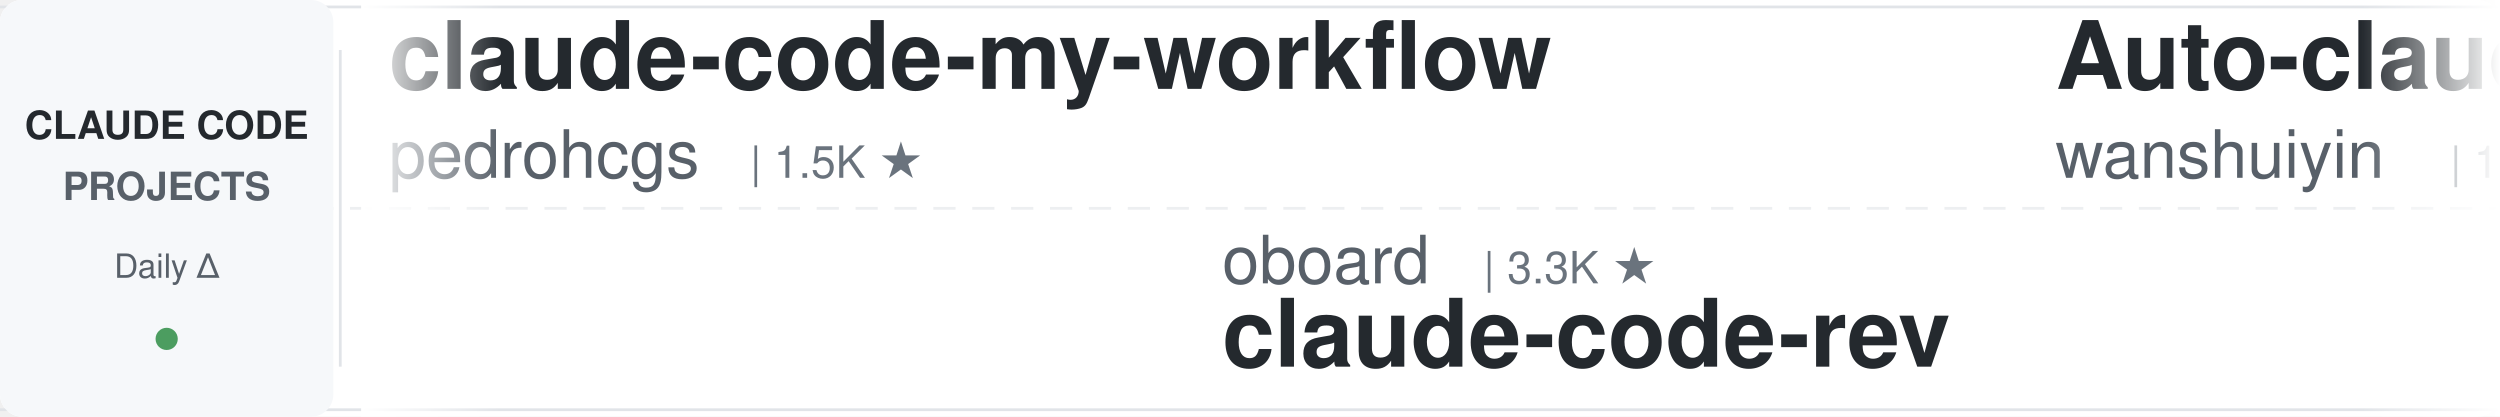
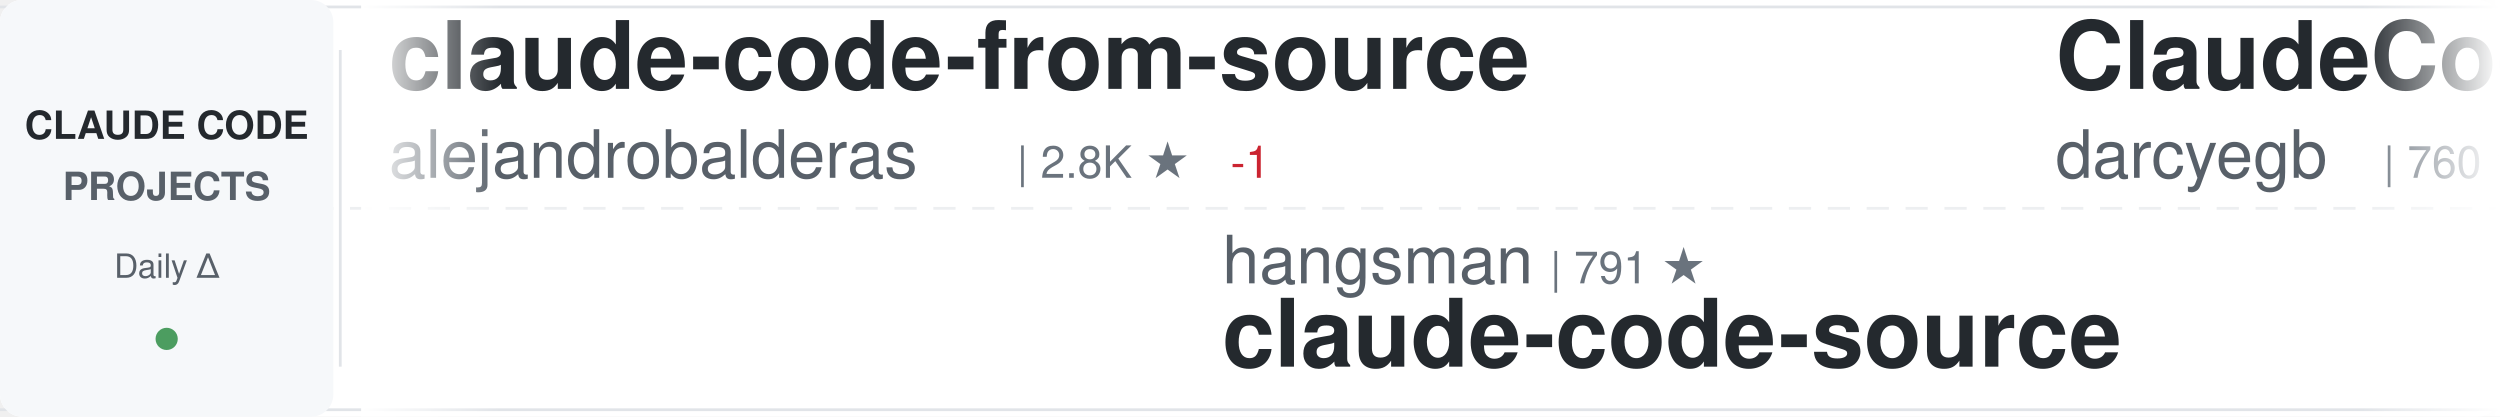
<svg xmlns="http://www.w3.org/2000/svg" width="900" height="150">
  <defs>
    <linearGradient id="awesomeLeftFade" x1="0%" y1="0%" x2="100%" y2="0%">
      <stop offset="0%" style="stop-color:#ffffff;stop-opacity:1" />
      <stop offset="100%" style="stop-color:#ffffff;stop-opacity:0" />
    </linearGradient>
    <linearGradient id="awesomeRightFade" x1="0%" y1="0%" x2="100%" y2="0%">
      <stop offset="0%" style="stop-color:#ffffff;stop-opacity:0" />
      <stop offset="100%" style="stop-color:#ffffff;stop-opacity:1" />
    </linearGradient>
  </defs>
  <rect width="900" height="150" fill="#ffffff" rx="8" />
  <rect x="0" y="2" width="900" height="1" fill="#e1e4e8" />
  <rect x="0" y="147" width="900" height="1" fill="#e1e4e8" />
  <line x1="0" y1="75" x2="900" y2="75" stroke="#e1e4e8" stroke-width="1" stroke-dasharray="8 6" opacity="0.6" />
  <rect x="0" y="0" width="120" height="150" fill="#f6f8fa" rx="8" />
  <text x="60" y="50" font-family="-apple-system, BlinkMacSystemFont, 'Segoe UI', Helvetica, Arial, sans-serif" font-size="14" font-weight="600" fill="#24292e" text-anchor="middle">CLAUDE CODE</text>
  <text x="60" y="72" font-family="-apple-system, BlinkMacSystemFont, 'Segoe UI', Helvetica, Arial, sans-serif" font-size="14" font-weight="600" fill="#586069" text-anchor="middle">PROJECTS</text>
  <text x="60" y="100" font-family="-apple-system, BlinkMacSystemFont, 'Segoe UI', Helvetica, Arial, sans-serif" font-size="12" font-weight="500" fill="#586069" text-anchor="middle">Daily Δ</text>
  <circle cx="60" cy="122" r="4" fill="#22863a" opacity="0.8" />
  <rect x="122" y="18" width="1" height="114" fill="#e1e4e8" />
  <clipPath id="awesomeTickerClip">
    <rect x="130" y="0" width="770" height="150" />
  </clipPath>
  <g clip-path="url(#awesomeTickerClip)">
    <g id="awesomeTickerItems">
      <animateTransform attributeName="transform" attributeType="XML" type="translate" from="0 0" to="-3000 0" dur="54s" repeatCount="indefinite" />
      <g transform="translate(0, 0)">
-         <text x="140" y="32" font-family="-apple-system, BlinkMacSystemFont, 'Segoe UI', Helvetica, Arial, sans-serif" font-size="34" font-weight="600" fill="#24292e">claude-code-my-workflow</text>
-         <text x="140" y="64" font-family="-apple-system, BlinkMacSystemFont, 'Segoe UI', Helvetica, Arial, sans-serif" font-size="24" font-weight="400" fill="#586069">pedrohcgs</text>
-         <text x="270" y="64" font-family="-apple-system, BlinkMacSystemFont, 'Segoe UI', Helvetica, Arial, sans-serif" font-size="16" font-weight="500" fill="#6a737d">| 1.5K ★</text>
+         <text x="140" y="32" font-family="-apple-system, BlinkMacSystemFont, 'Segoe UI', Helvetica, Arial, sans-serif" font-size="34" font-weight="600" fill="#24292e">claude-code-from-source</text>
+         <text x="140" y="64" font-family="-apple-system, BlinkMacSystemFont, 'Segoe UI', Helvetica, Arial, sans-serif" font-size="24" font-weight="400" fill="#586069">alejandrobalderas</text>
+         <text x="366" y="64" font-family="-apple-system, BlinkMacSystemFont, 'Segoe UI', Helvetica, Arial, sans-serif" font-size="16" font-weight="500" fill="#6a737d">| 2.8K ★</text>
+         <text x="443" y="64" font-family="-apple-system, BlinkMacSystemFont, 'Segoe UI', Helvetica, Arial, sans-serif" font-size="16" font-weight="500" fill="#cb2431"> -1</text>
      </g>
      <g transform="translate(300, 0)">
-         <text x="140" y="102" font-family="-apple-system, BlinkMacSystemFont, 'Segoe UI', Helvetica, Arial, sans-serif" font-size="24" font-weight="400" fill="#586069">oboard</text>
-         <text x="234" y="102" font-family="-apple-system, BlinkMacSystemFont, 'Segoe UI', Helvetica, Arial, sans-serif" font-size="16" font-weight="500" fill="#6a737d">| 3.3K ★</text>
-         <text x="140" y="132" font-family="-apple-system, BlinkMacSystemFont, 'Segoe UI', Helvetica, Arial, sans-serif" font-size="34" font-weight="600" fill="#24292e">claude-code-rev</text>
+         <text x="140" y="102" font-family="-apple-system, BlinkMacSystemFont, 'Segoe UI', Helvetica, Arial, sans-serif" font-size="24" font-weight="400" fill="#586069">hangsman</text>
+         <text x="258" y="102" font-family="-apple-system, BlinkMacSystemFont, 'Segoe UI', Helvetica, Arial, sans-serif" font-size="16" font-weight="500" fill="#6a737d">| 791 ★</text>
+         <text x="140" y="132" font-family="-apple-system, BlinkMacSystemFont, 'Segoe UI', Helvetica, Arial, sans-serif" font-size="34" font-weight="600" fill="#24292e">claude-code-source</text>
      </g>
      <g transform="translate(600, 0)">
-         <text x="140" y="32" font-family="-apple-system, BlinkMacSystemFont, 'Segoe UI', Helvetica, Arial, sans-serif" font-size="34" font-weight="600" fill="#24292e">Auto-claude-code-researc...</text>
-         <text x="140" y="64" font-family="-apple-system, BlinkMacSystemFont, 'Segoe UI', Helvetica, Arial, sans-serif" font-size="24" font-weight="400" fill="#586069">wanshuiyin</text>
-         <text x="282" y="64" font-family="-apple-system, BlinkMacSystemFont, 'Segoe UI', Helvetica, Arial, sans-serif" font-size="16" font-weight="500" fill="#6a737d">| 15.4K ★</text>
-         <text x="368" y="64" font-family="-apple-system, BlinkMacSystemFont, 'Segoe UI', Helvetica, Arial, sans-serif" font-size="16" font-weight="500" fill="#22863a"> +11</text>
+         <text x="140" y="32" font-family="-apple-system, BlinkMacSystemFont, 'Segoe UI', Helvetica, Arial, sans-serif" font-size="34" font-weight="600" fill="#24292e">ClaudeCodeAgents</text>
+         <text x="140" y="64" font-family="-apple-system, BlinkMacSystemFont, 'Segoe UI', Helvetica, Arial, sans-serif" font-size="24" font-weight="400" fill="#586069">darcyegb</text>
+         <text x="258" y="64" font-family="-apple-system, BlinkMacSystemFont, 'Segoe UI', Helvetica, Arial, sans-serif" font-size="16" font-weight="500" fill="#6a737d">| 760 ★</text>
      </g>
      <g transform="translate(900, 0)">
-         <text x="140" y="102" font-family="-apple-system, BlinkMacSystemFont, 'Segoe UI', Helvetica, Arial, sans-serif" font-size="24" font-weight="400" fill="#586069">musistudio</text>
-         <text x="282" y="102" font-family="-apple-system, BlinkMacSystemFont, 'Segoe UI', Helvetica, Arial, sans-serif" font-size="16" font-weight="500" fill="#6a737d">| 36.9K ★</text>
-         <text x="368" y="102" font-family="-apple-system, BlinkMacSystemFont, 'Segoe UI', Helvetica, Arial, sans-serif" font-size="16" font-weight="500" fill="#22863a"> +9</text>
-         <text x="140" y="132" font-family="-apple-system, BlinkMacSystemFont, 'Segoe UI', Helvetica, Arial, sans-serif" font-size="34" font-weight="600" fill="#24292e">claude-code-router</text>
+         <text x="140" y="102" font-family="-apple-system, BlinkMacSystemFont, 'Segoe UI', Helvetica, Arial, sans-serif" font-size="24" font-weight="400" fill="#586069">huangjia2019</text>
+         <text x="306" y="102" font-family="-apple-system, BlinkMacSystemFont, 'Segoe UI', Helvetica, Arial, sans-serif" font-size="16" font-weight="500" fill="#6a737d">| 1.1K ★</text>
+         <text x="140" y="132" font-family="-apple-system, BlinkMacSystemFont, 'Segoe UI', Helvetica, Arial, sans-serif" font-size="34" font-weight="600" fill="#24292e">claude-code-engineering</text>
      </g>
      <g transform="translate(1200, 0)">
-         <text x="140" y="32" font-family="-apple-system, BlinkMacSystemFont, 'Segoe UI', Helvetica, Arial, sans-serif" font-size="34" font-weight="600" fill="#24292e">ralph-claude-code</text>
-         <text x="140" y="64" font-family="-apple-system, BlinkMacSystemFont, 'Segoe UI', Helvetica, Arial, sans-serif" font-size="24" font-weight="400" fill="#586069">frankbria</text>
-         <text x="270" y="64" font-family="-apple-system, BlinkMacSystemFont, 'Segoe UI', Helvetica, Arial, sans-serif" font-size="16" font-weight="500" fill="#6a737d">| 9.6K ★</text>
+         <text x="140" y="32" font-family="-apple-system, BlinkMacSystemFont, 'Segoe UI', Helvetica, Arial, sans-serif" font-size="34" font-weight="600" fill="#24292e">claude-code-hub</text>
+         <text x="140" y="64" font-family="-apple-system, BlinkMacSystemFont, 'Segoe UI', Helvetica, Arial, sans-serif" font-size="24" font-weight="400" fill="#586069">ding113</text>
+         <text x="246" y="64" font-family="-apple-system, BlinkMacSystemFont, 'Segoe UI', Helvetica, Arial, sans-serif" font-size="16" font-weight="500" fill="#6a737d">| 3.3K ★</text>
      </g>
      <g transform="translate(1500, 0)">
-         <text x="140" y="102" font-family="-apple-system, BlinkMacSystemFont, 'Segoe UI', Helvetica, Arial, sans-serif" font-size="24" font-weight="400" fill="#586069">Cranot</text>
-         <text x="234" y="102" font-family="-apple-system, BlinkMacSystemFont, 'Segoe UI', Helvetica, Arial, sans-serif" font-size="16" font-weight="500" fill="#6a737d">| 2.9K ★</text>
-         <text x="140" y="132" font-family="-apple-system, BlinkMacSystemFont, 'Segoe UI', Helvetica, Arial, sans-serif" font-size="34" font-weight="600" fill="#24292e">claude-code-guide</text>
+         <text x="140" y="102" font-family="-apple-system, BlinkMacSystemFont, 'Segoe UI', Helvetica, Arial, sans-serif" font-size="24" font-weight="400" fill="#586069">OrcaWhisper</text>
+         <text x="294" y="102" font-family="-apple-system, BlinkMacSystemFont, 'Segoe UI', Helvetica, Arial, sans-serif" font-size="16" font-weight="500" fill="#6a737d">| 91 ★</text>
+         <text x="140" y="132" font-family="-apple-system, BlinkMacSystemFont, 'Segoe UI', Helvetica, Arial, sans-serif" font-size="34" font-weight="600" fill="#24292e">Claude-Code</text>
      </g>
      <g transform="translate(1800, 0)">
-         <text x="140" y="32" font-family="-apple-system, BlinkMacSystemFont, 'Segoe UI', Helvetica, Arial, sans-serif" font-size="34" font-weight="600" fill="#24292e">edmunds-claude-code</text>
-         <text x="140" y="64" font-family="-apple-system, BlinkMacSystemFont, 'Segoe UI', Helvetica, Arial, sans-serif" font-size="24" font-weight="400" fill="#586069">edmund-io</text>
-         <text x="270" y="64" font-family="-apple-system, BlinkMacSystemFont, 'Segoe UI', Helvetica, Arial, sans-serif" font-size="16" font-weight="500" fill="#6a737d">| 1.5K ★</text>
+         <text x="140" y="32" font-family="-apple-system, BlinkMacSystemFont, 'Segoe UI', Helvetica, Arial, sans-serif" font-size="34" font-weight="600" fill="#24292e">claude-code-video-toolki...</text>
+         <text x="140" y="64" font-family="-apple-system, BlinkMacSystemFont, 'Segoe UI', Helvetica, Arial, sans-serif" font-size="24" font-weight="400" fill="#586069">digitalsamba</text>
+         <text x="306" y="64" font-family="-apple-system, BlinkMacSystemFont, 'Segoe UI', Helvetica, Arial, sans-serif" font-size="16" font-weight="500" fill="#6a737d">| 2.0K ★</text>
+         <text x="383" y="64" font-family="-apple-system, BlinkMacSystemFont, 'Segoe UI', Helvetica, Arial, sans-serif" font-size="16" font-weight="500" fill="#22863a"> +1</text>
      </g>
      <g transform="translate(2100, 0)">
-         <text x="140" y="102" font-family="-apple-system, BlinkMacSystemFont, 'Segoe UI', Helvetica, Arial, sans-serif" font-size="24" font-weight="400" fill="#586069">krusemediallc</text>
-         <text x="318" y="102" font-family="-apple-system, BlinkMacSystemFont, 'Segoe UI', Helvetica, Arial, sans-serif" font-size="16" font-weight="500" fill="#6a737d">| 1.4K ★</text>
-         <text x="395" y="102" font-family="-apple-system, BlinkMacSystemFont, 'Segoe UI', Helvetica, Arial, sans-serif" font-size="16" font-weight="500" fill="#22863a"> +2</text>
-         <text x="140" y="132" font-family="-apple-system, BlinkMacSystemFont, 'Segoe UI', Helvetica, Arial, sans-serif" font-size="34" font-weight="600" fill="#24292e">arcads-claude-code</text>
+         <text x="140" y="102" font-family="-apple-system, BlinkMacSystemFont, 'Segoe UI', Helvetica, Arial, sans-serif" font-size="24" font-weight="400" fill="#586069">multica-ai</text>
+         <text x="282" y="102" font-family="-apple-system, BlinkMacSystemFont, 'Segoe UI', Helvetica, Arial, sans-serif" font-size="16" font-weight="500" fill="#6a737d">| 208.5K ★</text>
+         <text x="377" y="102" font-family="-apple-system, BlinkMacSystemFont, 'Segoe UI', Helvetica, Arial, sans-serif" font-size="16" font-weight="500" fill="#22863a"> +57</text>
+         <text x="140" y="132" font-family="-apple-system, BlinkMacSystemFont, 'Segoe UI', Helvetica, Arial, sans-serif" font-size="34" font-weight="600" fill="#24292e">andrej-karpathy-skills</text>
      </g>
      <g transform="translate(2400, 0)">
-         <text x="140" y="32" font-family="-apple-system, BlinkMacSystemFont, 'Segoe UI', Helvetica, Arial, sans-serif" font-size="34" font-weight="600" fill="#24292e">claude-code-templates</text>
-         <text x="140" y="64" font-family="-apple-system, BlinkMacSystemFont, 'Segoe UI', Helvetica, Arial, sans-serif" font-size="24" font-weight="400" fill="#586069">davila7</text>
-         <text x="246" y="64" font-family="-apple-system, BlinkMacSystemFont, 'Segoe UI', Helvetica, Arial, sans-serif" font-size="16" font-weight="500" fill="#6a737d">| 30.4K ★</text>
-         <text x="332" y="64" font-family="-apple-system, BlinkMacSystemFont, 'Segoe UI', Helvetica, Arial, sans-serif" font-size="16" font-weight="500" fill="#22863a"> +3</text>
+         <text x="140" y="32" font-family="-apple-system, BlinkMacSystemFont, 'Segoe UI', Helvetica, Arial, sans-serif" font-size="34" font-weight="600" fill="#24292e">claude-code-tips</text>
+         <text x="140" y="64" font-family="-apple-system, BlinkMacSystemFont, 'Segoe UI', Helvetica, Arial, sans-serif" font-size="24" font-weight="400" fill="#586069">ykdojo</text>
+         <text x="234" y="64" font-family="-apple-system, BlinkMacSystemFont, 'Segoe UI', Helvetica, Arial, sans-serif" font-size="16" font-weight="500" fill="#6a737d">| 10.0K ★</text>
+         <text x="320" y="64" font-family="-apple-system, BlinkMacSystemFont, 'Segoe UI', Helvetica, Arial, sans-serif" font-size="16" font-weight="500" fill="#22863a"> +1</text>
      </g>
      <g transform="translate(2700, 0)">
-         <text x="140" y="102" font-family="-apple-system, BlinkMacSystemFont, 'Segoe UI', Helvetica, Arial, sans-serif" font-size="24" font-weight="400" fill="#586069">disler</text>
-         <text x="234" y="102" font-family="-apple-system, BlinkMacSystemFont, 'Segoe UI', Helvetica, Arial, sans-serif" font-size="16" font-weight="500" fill="#6a737d">| 3.9K ★</text>
-         <text x="311" y="102" font-family="-apple-system, BlinkMacSystemFont, 'Segoe UI', Helvetica, Arial, sans-serif" font-size="16" font-weight="500" fill="#22863a"> +1</text>
-         <text x="140" y="132" font-family="-apple-system, BlinkMacSystemFont, 'Segoe UI', Helvetica, Arial, sans-serif" font-size="34" font-weight="600" fill="#24292e">claude-code-hooks-master...</text>
+         <text x="140" y="102" font-family="-apple-system, BlinkMacSystemFont, 'Segoe UI', Helvetica, Arial, sans-serif" font-size="24" font-weight="400" fill="#586069">SeemSeam</text>
+         <text x="258" y="102" font-family="-apple-system, BlinkMacSystemFont, 'Segoe UI', Helvetica, Arial, sans-serif" font-size="16" font-weight="500" fill="#6a737d">| 3.5K ★</text>
+         <text x="335" y="102" font-family="-apple-system, BlinkMacSystemFont, 'Segoe UI', Helvetica, Arial, sans-serif" font-size="16" font-weight="500" fill="#22863a"> +1</text>
+         <text x="140" y="132" font-family="-apple-system, BlinkMacSystemFont, 'Segoe UI', Helvetica, Arial, sans-serif" font-size="34" font-weight="600" fill="#24292e">claude_codex_bridge</text>
      </g>
      <g transform="translate(3000, 0)">
-         <text x="140" y="32" font-family="-apple-system, BlinkMacSystemFont, 'Segoe UI', Helvetica, Arial, sans-serif" font-size="34" font-weight="600" fill="#24292e">claude-code-my-workflow</text>
-         <text x="140" y="64" font-family="-apple-system, BlinkMacSystemFont, 'Segoe UI', Helvetica, Arial, sans-serif" font-size="24" font-weight="400" fill="#586069">pedrohcgs</text>
-         <text x="270" y="64" font-family="-apple-system, BlinkMacSystemFont, 'Segoe UI', Helvetica, Arial, sans-serif" font-size="16" font-weight="500" fill="#6a737d">| 1.5K ★</text>
+         <text x="140" y="32" font-family="-apple-system, BlinkMacSystemFont, 'Segoe UI', Helvetica, Arial, sans-serif" font-size="34" font-weight="600" fill="#24292e">claude-code-from-source</text>
+         <text x="140" y="64" font-family="-apple-system, BlinkMacSystemFont, 'Segoe UI', Helvetica, Arial, sans-serif" font-size="24" font-weight="400" fill="#586069">alejandrobalderas</text>
+         <text x="366" y="64" font-family="-apple-system, BlinkMacSystemFont, 'Segoe UI', Helvetica, Arial, sans-serif" font-size="16" font-weight="500" fill="#6a737d">| 2.8K ★</text>
+         <text x="443" y="64" font-family="-apple-system, BlinkMacSystemFont, 'Segoe UI', Helvetica, Arial, sans-serif" font-size="16" font-weight="500" fill="#cb2431"> -1</text>
      </g>
      <g transform="translate(3300, 0)">
-         <text x="140" y="102" font-family="-apple-system, BlinkMacSystemFont, 'Segoe UI', Helvetica, Arial, sans-serif" font-size="24" font-weight="400" fill="#586069">oboard</text>
-         <text x="234" y="102" font-family="-apple-system, BlinkMacSystemFont, 'Segoe UI', Helvetica, Arial, sans-serif" font-size="16" font-weight="500" fill="#6a737d">| 3.3K ★</text>
-         <text x="140" y="132" font-family="-apple-system, BlinkMacSystemFont, 'Segoe UI', Helvetica, Arial, sans-serif" font-size="34" font-weight="600" fill="#24292e">claude-code-rev</text>
+         <text x="140" y="102" font-family="-apple-system, BlinkMacSystemFont, 'Segoe UI', Helvetica, Arial, sans-serif" font-size="24" font-weight="400" fill="#586069">hangsman</text>
+         <text x="258" y="102" font-family="-apple-system, BlinkMacSystemFont, 'Segoe UI', Helvetica, Arial, sans-serif" font-size="16" font-weight="500" fill="#6a737d">| 791 ★</text>
+         <text x="140" y="132" font-family="-apple-system, BlinkMacSystemFont, 'Segoe UI', Helvetica, Arial, sans-serif" font-size="34" font-weight="600" fill="#24292e">claude-code-source</text>
      </g>
      <g transform="translate(3600, 0)">
-         <text x="140" y="32" font-family="-apple-system, BlinkMacSystemFont, 'Segoe UI', Helvetica, Arial, sans-serif" font-size="34" font-weight="600" fill="#24292e">Auto-claude-code-researc...</text>
-         <text x="140" y="64" font-family="-apple-system, BlinkMacSystemFont, 'Segoe UI', Helvetica, Arial, sans-serif" font-size="24" font-weight="400" fill="#586069">wanshuiyin</text>
-         <text x="282" y="64" font-family="-apple-system, BlinkMacSystemFont, 'Segoe UI', Helvetica, Arial, sans-serif" font-size="16" font-weight="500" fill="#6a737d">| 15.4K ★</text>
-         <text x="368" y="64" font-family="-apple-system, BlinkMacSystemFont, 'Segoe UI', Helvetica, Arial, sans-serif" font-size="16" font-weight="500" fill="#22863a"> +11</text>
+         <text x="140" y="32" font-family="-apple-system, BlinkMacSystemFont, 'Segoe UI', Helvetica, Arial, sans-serif" font-size="34" font-weight="600" fill="#24292e">ClaudeCodeAgents</text>
+         <text x="140" y="64" font-family="-apple-system, BlinkMacSystemFont, 'Segoe UI', Helvetica, Arial, sans-serif" font-size="24" font-weight="400" fill="#586069">darcyegb</text>
+         <text x="258" y="64" font-family="-apple-system, BlinkMacSystemFont, 'Segoe UI', Helvetica, Arial, sans-serif" font-size="16" font-weight="500" fill="#6a737d">| 760 ★</text>
      </g>
      <g transform="translate(3900, 0)">
-         <text x="140" y="102" font-family="-apple-system, BlinkMacSystemFont, 'Segoe UI', Helvetica, Arial, sans-serif" font-size="24" font-weight="400" fill="#586069">musistudio</text>
-         <text x="282" y="102" font-family="-apple-system, BlinkMacSystemFont, 'Segoe UI', Helvetica, Arial, sans-serif" font-size="16" font-weight="500" fill="#6a737d">| 36.9K ★</text>
-         <text x="368" y="102" font-family="-apple-system, BlinkMacSystemFont, 'Segoe UI', Helvetica, Arial, sans-serif" font-size="16" font-weight="500" fill="#22863a"> +9</text>
-         <text x="140" y="132" font-family="-apple-system, BlinkMacSystemFont, 'Segoe UI', Helvetica, Arial, sans-serif" font-size="34" font-weight="600" fill="#24292e">claude-code-router</text>
+         <text x="140" y="102" font-family="-apple-system, BlinkMacSystemFont, 'Segoe UI', Helvetica, Arial, sans-serif" font-size="24" font-weight="400" fill="#586069">huangjia2019</text>
+         <text x="306" y="102" font-family="-apple-system, BlinkMacSystemFont, 'Segoe UI', Helvetica, Arial, sans-serif" font-size="16" font-weight="500" fill="#6a737d">| 1.1K ★</text>
+         <text x="140" y="132" font-family="-apple-system, BlinkMacSystemFont, 'Segoe UI', Helvetica, Arial, sans-serif" font-size="34" font-weight="600" fill="#24292e">claude-code-engineering</text>
      </g>
    </g>
  </g>
  <rect x="130" y="0" width="50" height="150" fill="url(#awesomeLeftFade)" />
  <rect x="850" y="0" width="50" height="150" fill="url(#awesomeRightFade)" />
</svg>
